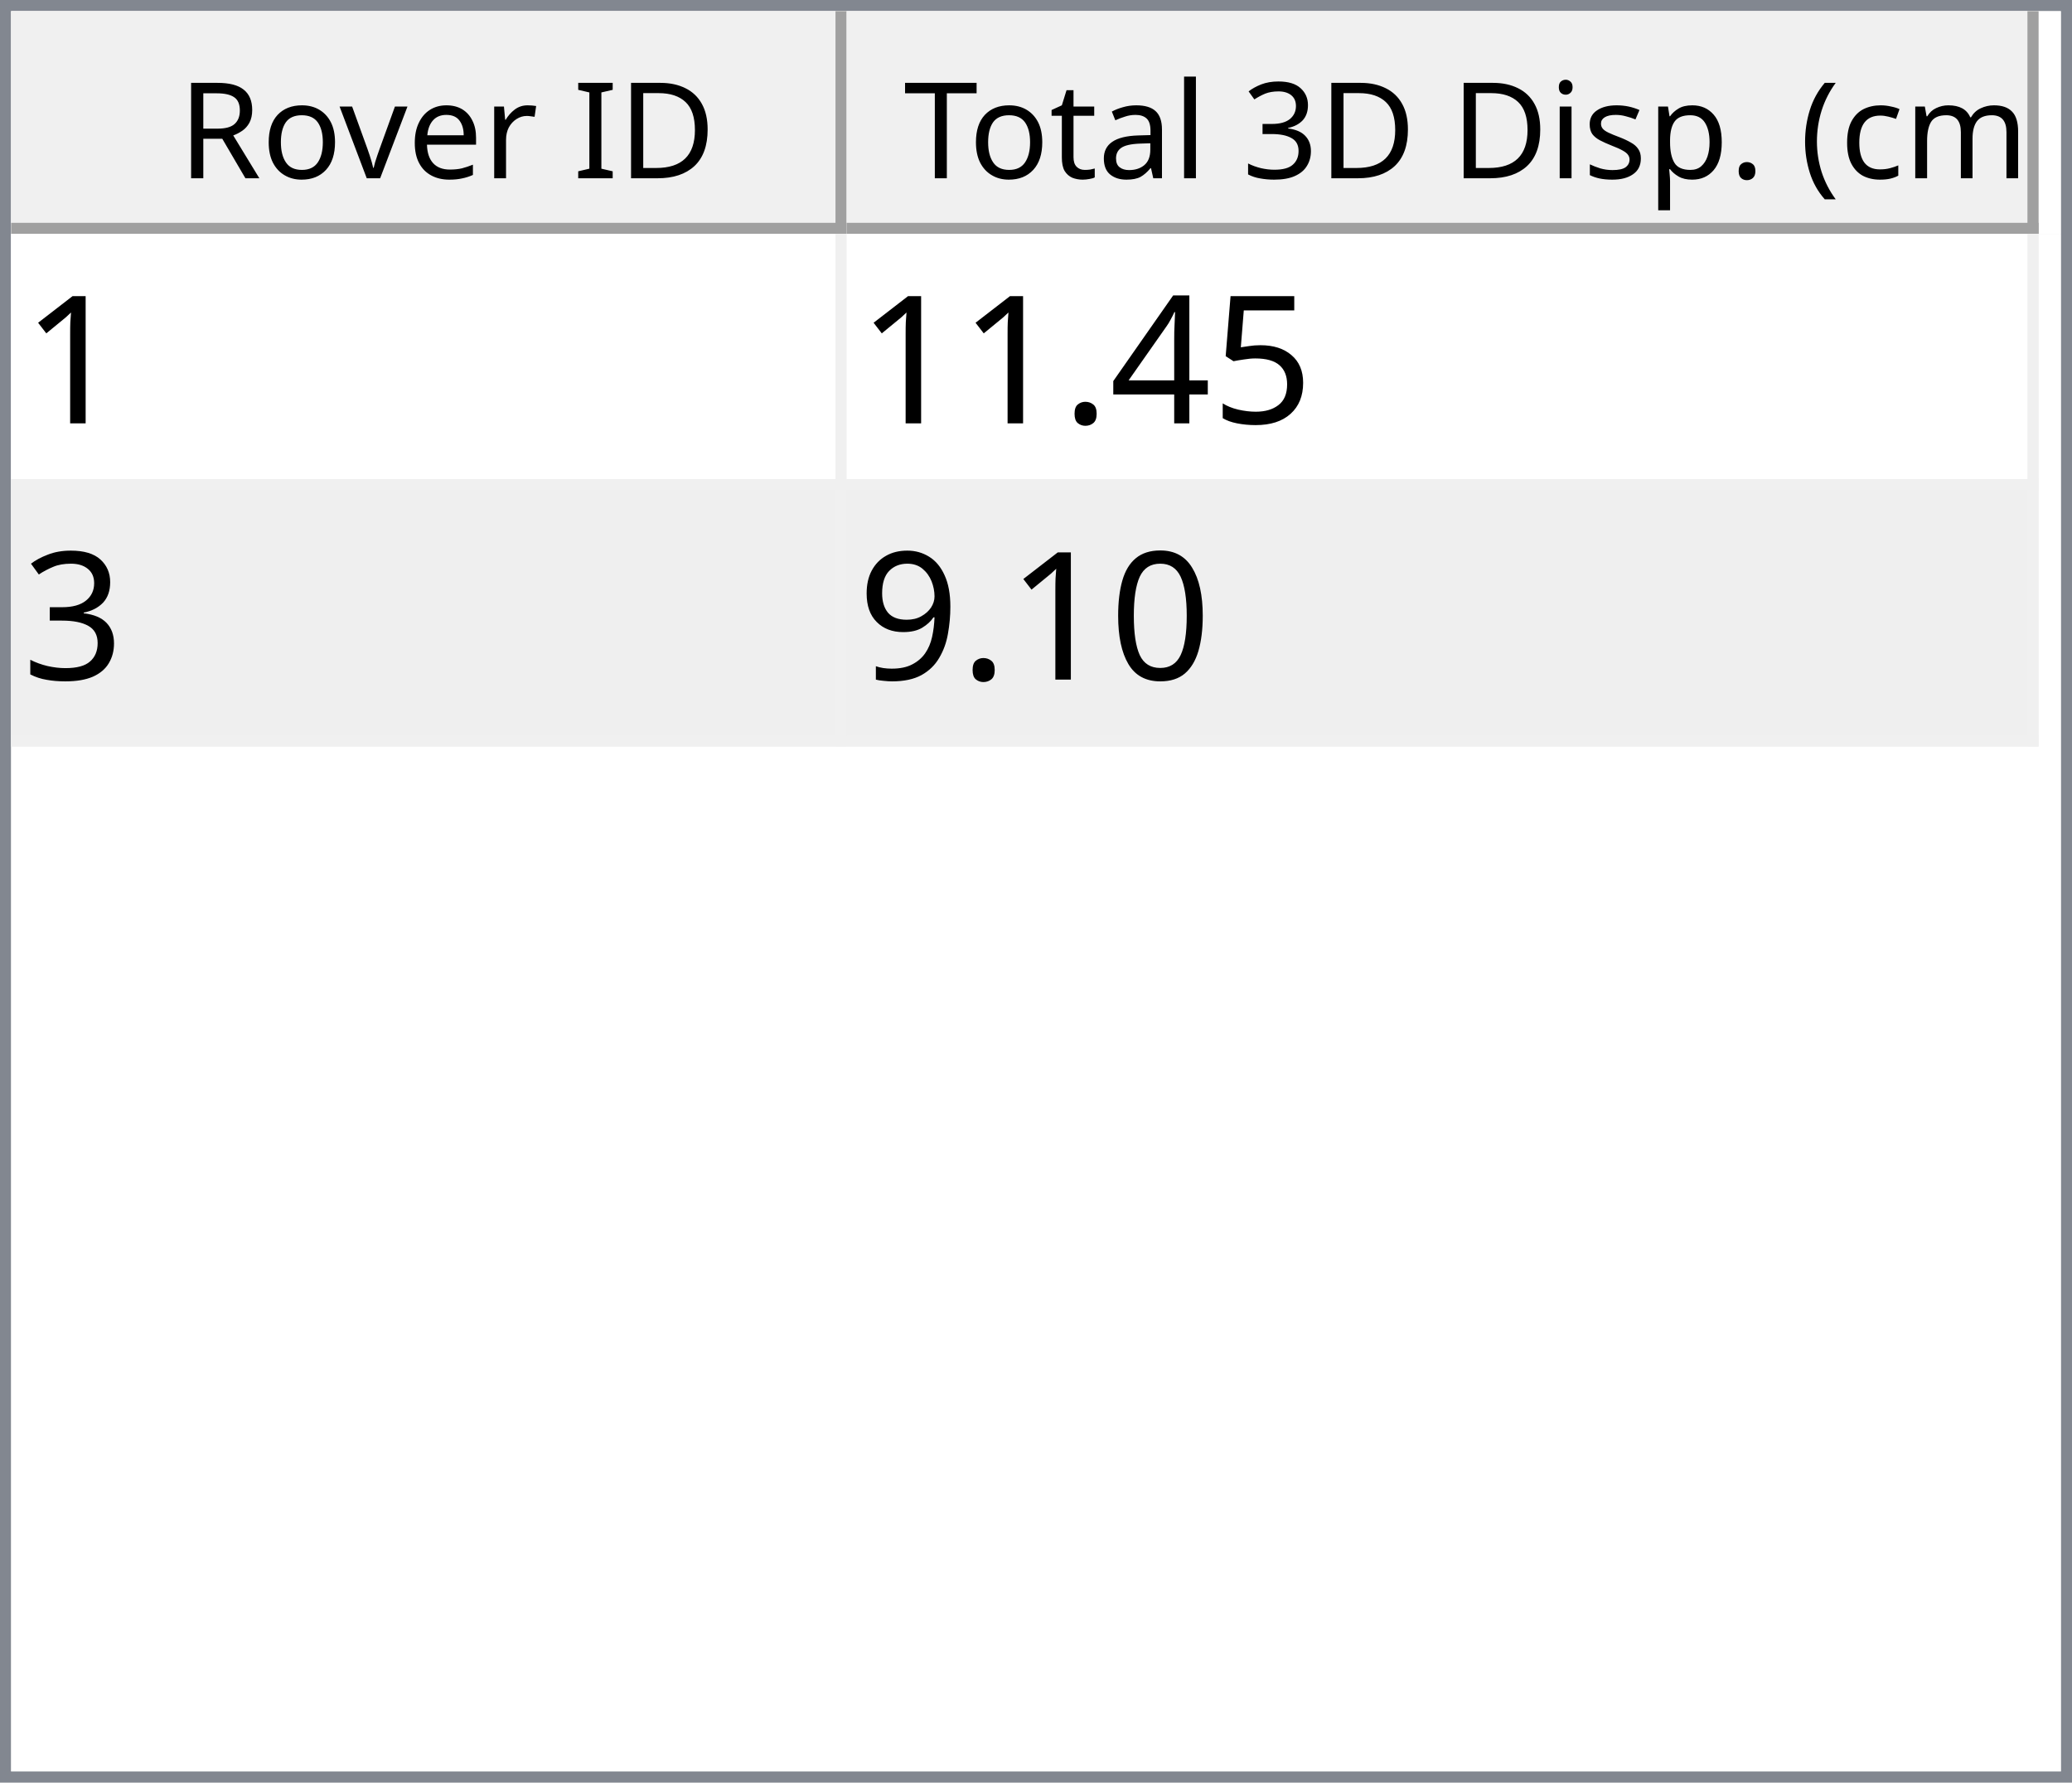
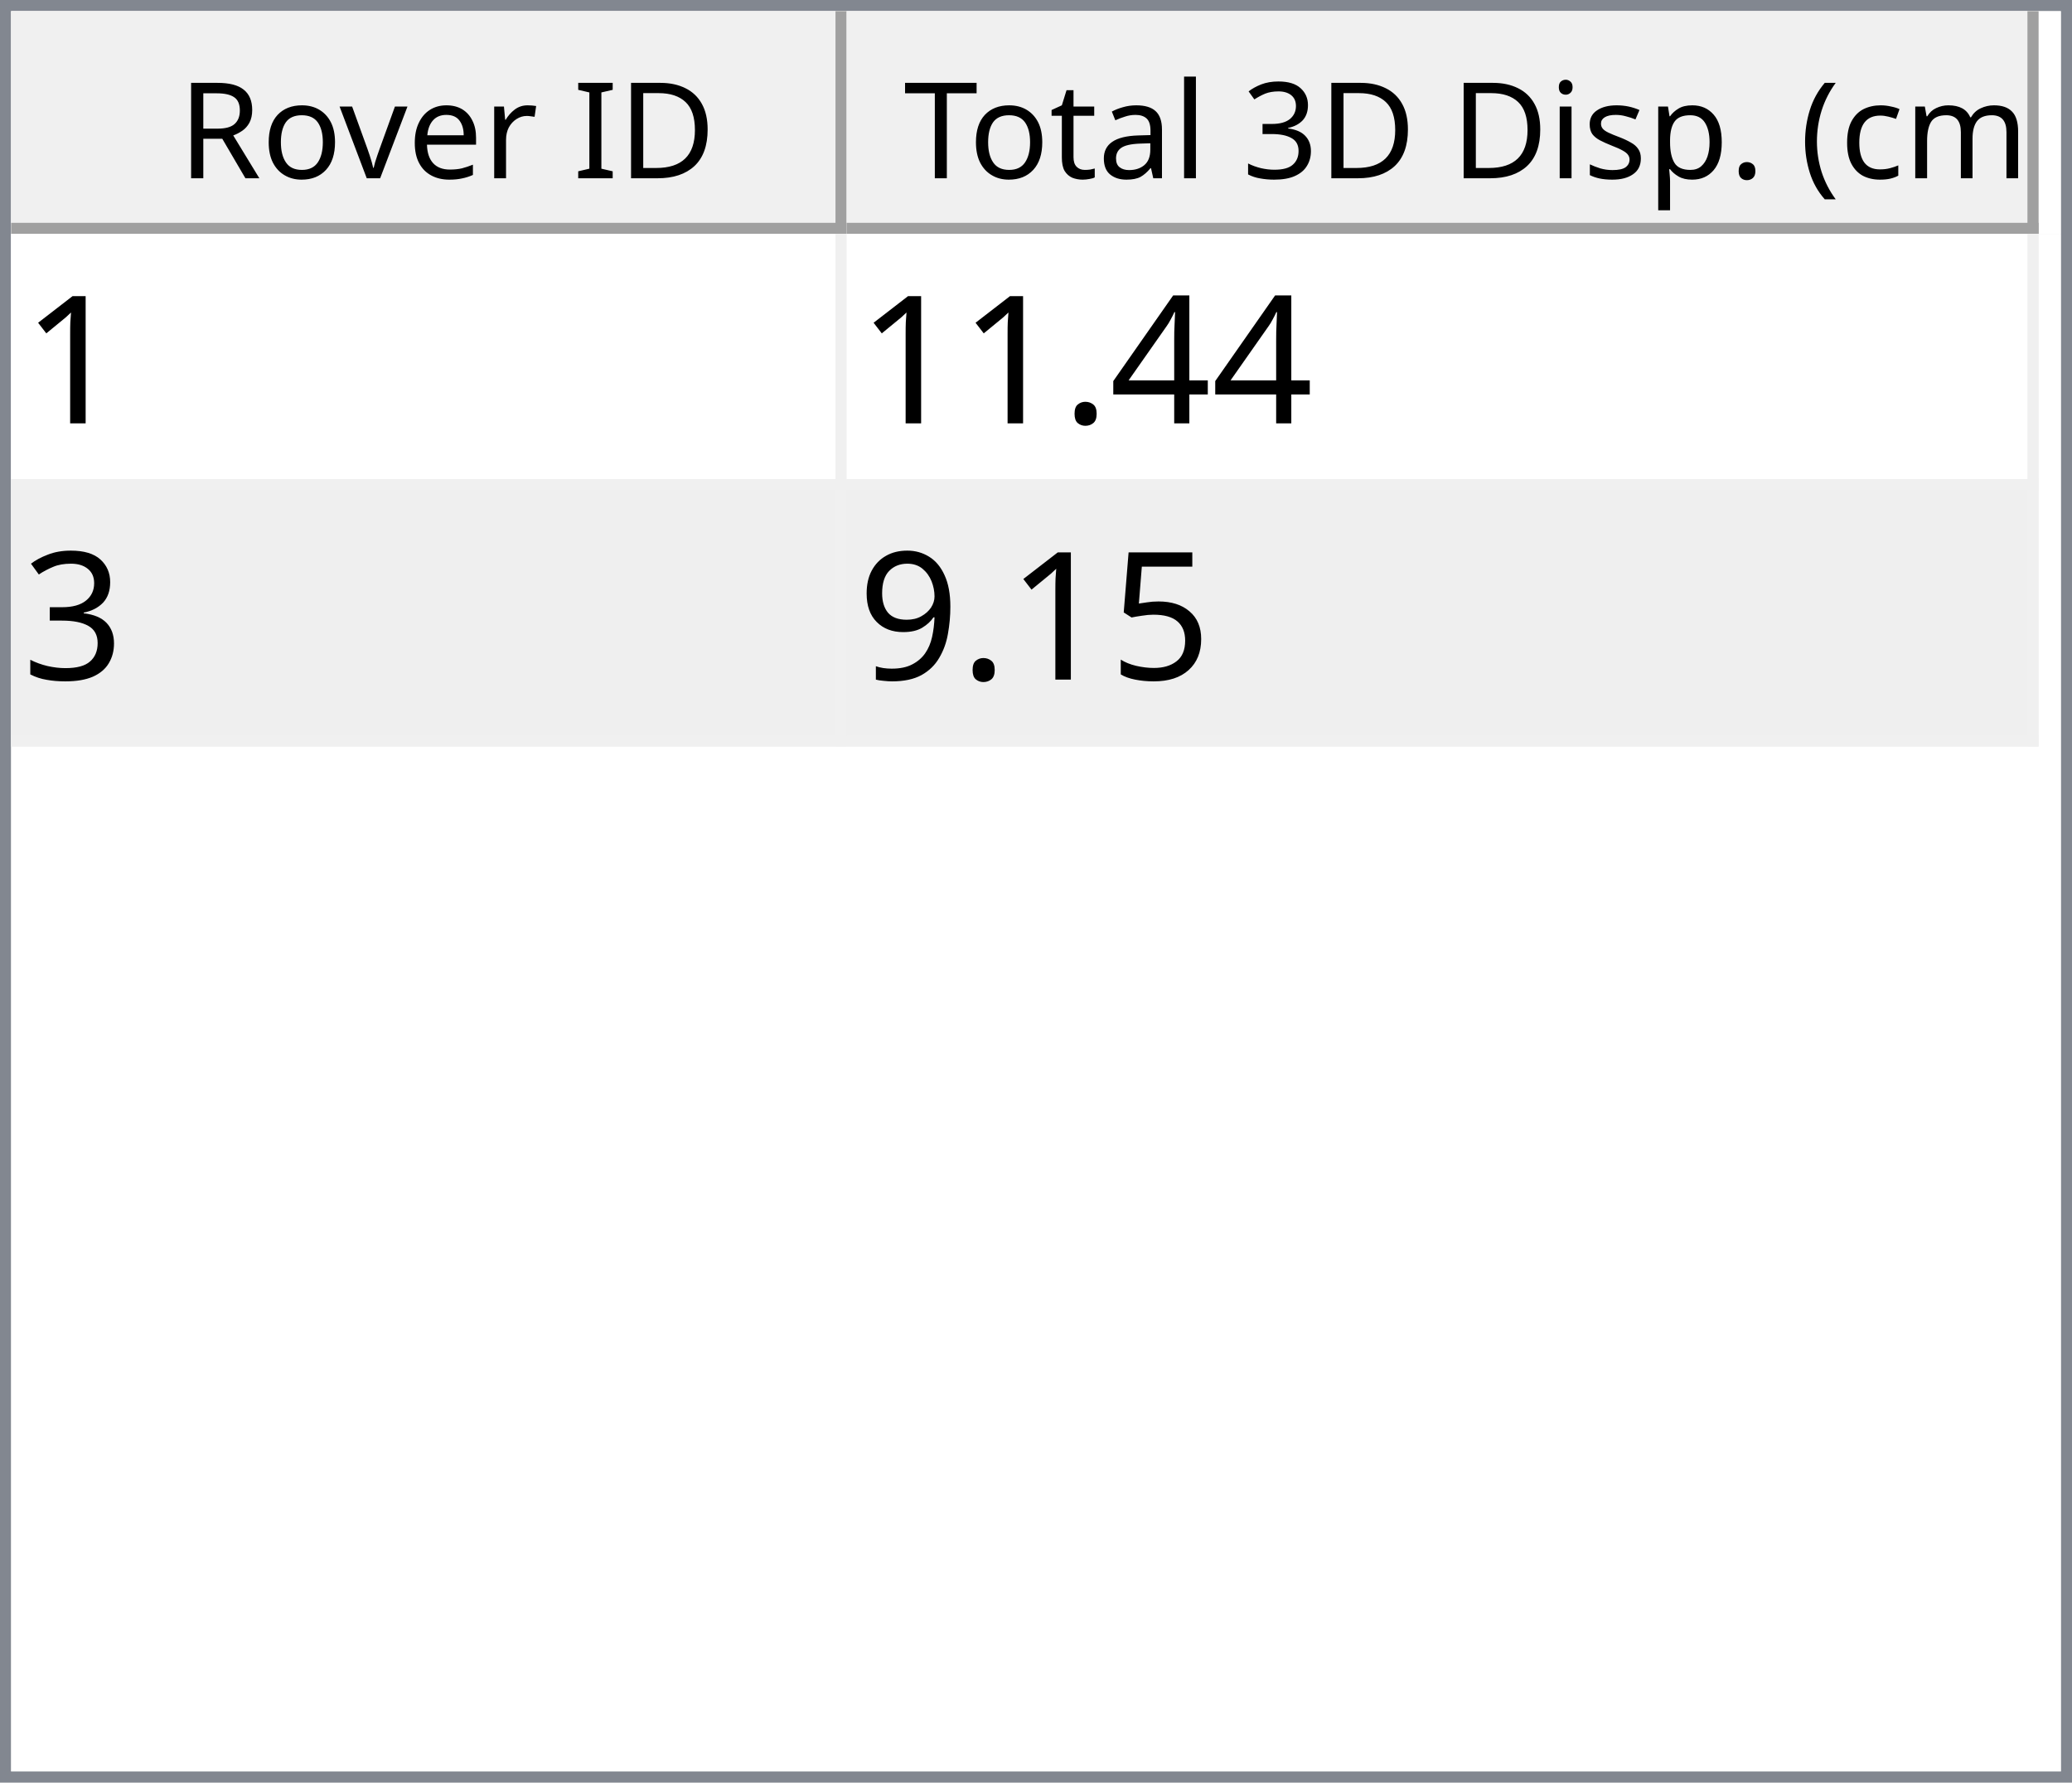
<svg xmlns="http://www.w3.org/2000/svg" style="fill-opacity:1; color-rendering:auto; color-interpolation:auto; text-rendering:auto; stroke:black; stroke-linecap:square; stroke-miterlimit:10; shape-rendering:auto; stroke-opacity:1; fill:black; stroke-dasharray:none; font-weight:normal; stroke-width:1; font-family:'Dialog'; font-style:normal; stroke-linejoin:miter; font-size:12px; stroke-dashoffset:0; image-rendering:auto;" width="186" height="160">
  <defs id="genericDefs" />
  <g>
    <defs id="defs1">
      <clipPath clipPathUnits="userSpaceOnUse" id="clipPath1">
        <path d="M0 0 L186 0 L186 160 L0 160 L0 0 Z" />
      </clipPath>
      <clipPath clipPathUnits="userSpaceOnUse" id="clipPath2">
        <path d="M0 0 L0 160 L186 160 L186 0 Z" />
      </clipPath>
      <clipPath clipPathUnits="userSpaceOnUse" id="clipPath3">
        <path d="M0 0 L0 20 L184 20 L184 0 Z" />
      </clipPath>
      <clipPath clipPathUnits="userSpaceOnUse" id="clipPath4">
        <path d="M0 0 L0 20 L75 20 L75 0 Z" />
      </clipPath>
      <clipPath clipPathUnits="userSpaceOnUse" id="clipPath5">
        <path d="M1 1 L1 19 L74 19 L74 1 Z" />
      </clipPath>
      <clipPath clipPathUnits="userSpaceOnUse" id="clipPath6">
        <path d="M0 0 L0 18 L73 18 L73 0 Z" />
      </clipPath>
      <clipPath clipPathUnits="userSpaceOnUse" id="clipPath7">
        <path d="M-0.5 -0.5 L-0.5 19.5 L74.5 19.5 L74.5 -0.5 Z" />
      </clipPath>
      <clipPath clipPathUnits="userSpaceOnUse" id="clipPath8">
        <path d="M0 0 L0 20 L107 20 L107 0 Z" />
      </clipPath>
      <clipPath clipPathUnits="userSpaceOnUse" id="clipPath9">
        <path d="M1 1 L1 19 L106 19 L106 1 Z" />
      </clipPath>
      <clipPath clipPathUnits="userSpaceOnUse" id="clipPath10">
        <path d="M0 0 L0 18 L105 18 L105 0 Z" />
      </clipPath>
      <clipPath clipPathUnits="userSpaceOnUse" id="clipPath11">
        <path d="M-0.5 -0.5 L-0.5 19.5 L106.5 19.5 L106.5 -0.5 Z" />
      </clipPath>
      <clipPath clipPathUnits="userSpaceOnUse" id="clipPath12">
        <path d="M0 0 L0 138 L184 138 L184 0 Z" />
      </clipPath>
      <clipPath clipPathUnits="userSpaceOnUse" id="clipPath13">
        <path d="M0 0 L0 46 L182 46 L182 0 Z" />
      </clipPath>
      <clipPath clipPathUnits="userSpaceOnUse" id="clipPath14">
        <path d="M-0.5 -0.5 L-0.5 45.5 L181.5 45.5 L181.5 -0.5 Z" />
      </clipPath>
      <clipPath clipPathUnits="userSpaceOnUse" id="clipPath15">
        <path d="M0 0 L0 22 L74 22 L74 0 Z" />
      </clipPath>
      <clipPath clipPathUnits="userSpaceOnUse" id="clipPath16">
        <path d="M0 0 L0 22 L106 22 L106 0 Z" />
      </clipPath>
      <font horiz-adv-x="64.551" id="font1">
        <font-face ascent="107.91" descent="25.098" units-per-em="100" style="font-style:normal; font-family:Segoe UI; font-weight:normal;" />
        <missing-glyph horiz-adv-x="64.551" d="M8.109 0 L8.109 68.266 L56.453 68.266 L56.453 0 L8.109 0 ZM15.328 7.234 L49.219 7.234 L49.219 61.031 L15.328 61.031 L15.328 7.234 Z" />
        <glyph unicode="D" horiz-adv-x="70.117" d="M9.188 0 L9.188 70.016 L28.516 70.016 Q65.531 70.016 65.531 35.891 Q65.531 19.672 55.25 9.836 Q44.969 0 27.734 0 L9.188 0 ZM17.391 62.594 L17.391 7.422 L27.828 7.422 Q41.609 7.422 49.273 14.797 Q56.938 22.172 56.938 35.688 Q56.938 62.594 28.328 62.594 L17.391 62.594 Z" />
        <glyph unicode="I" horiz-adv-x="26.611" d="M17.391 0 L9.188 0 L9.188 70.016 L17.391 70.016 L17.391 0 Z" />
        <glyph unicode=" " horiz-adv-x="27.393" d="" />
        <glyph unicode="r" horiz-adv-x="34.766" d="M34.188 41.891 Q32.078 43.5 28.125 43.5 Q23 43.5 19.555 38.672 Q16.109 33.844 16.109 25.484 L16.109 0 L8.109 0 L8.109 50 L16.109 50 L16.109 39.703 L16.312 39.703 Q18.016 44.969 21.531 47.922 Q25.047 50.875 29.391 50.875 Q32.516 50.875 34.188 50.203 L34.188 41.891 Z" />
        <glyph unicode="e" horiz-adv-x="52.295" d="M48.297 23 L12.984 23 Q13.188 14.656 17.484 10.109 Q21.781 5.562 29.297 5.562 Q37.75 5.562 44.828 11.141 L44.828 3.609 Q38.234 -1.172 27.391 -1.172 Q16.797 -1.172 10.742 5.641 Q4.688 12.453 4.688 24.812 Q4.688 36.469 11.305 43.82 Q17.922 51.172 27.734 51.172 Q37.547 51.172 42.922 44.828 Q48.297 38.484 48.297 27.203 L48.297 23 ZM40.094 29.781 Q40.047 36.719 36.75 40.578 Q33.453 44.438 27.594 44.438 Q21.922 44.438 17.969 40.383 Q14.016 36.328 13.094 29.781 L40.094 29.781 Z" />
        <glyph unicode="v" horiz-adv-x="47.9" d="M47.406 50 L27.484 0 L19.625 0 L0.688 50 L9.469 50 L22.172 13.672 Q23.578 9.672 23.922 6.688 L24.125 6.688 Q24.609 10.453 25.688 13.484 L38.969 50 L47.406 50 Z" />
        <glyph unicode="o" horiz-adv-x="58.594" d="M29 -1.172 Q17.922 -1.172 11.305 5.836 Q4.688 12.844 4.688 24.422 Q4.688 37.016 11.57 44.094 Q18.453 51.172 30.172 51.172 Q41.359 51.172 47.633 44.289 Q53.906 37.406 53.906 25.203 Q53.906 13.234 47.141 6.031 Q40.375 -1.172 29 -1.172 ZM29.594 44.438 Q21.875 44.438 17.383 39.188 Q12.891 33.938 12.891 24.703 Q12.891 15.828 17.43 10.695 Q21.969 5.562 29.594 5.562 Q37.359 5.562 41.531 10.594 Q45.703 15.625 45.703 24.906 Q45.703 34.281 41.531 39.359 Q37.359 44.438 29.594 44.438 Z" />
        <glyph unicode="R" horiz-adv-x="59.814" d="M59.375 0 L49.609 0 L37.891 19.625 Q36.281 22.359 34.766 24.289 Q33.25 26.219 31.664 27.438 Q30.078 28.656 28.25 29.219 Q26.422 29.781 24.125 29.781 L17.391 29.781 L17.391 0 L9.188 0 L9.188 70.016 L30.078 70.016 Q34.672 70.016 38.555 68.867 Q42.438 67.719 45.289 65.375 Q48.141 63.031 49.758 59.547 Q51.375 56.062 51.375 51.375 Q51.375 47.703 50.273 44.656 Q49.172 41.609 47.148 39.211 Q45.125 36.812 42.266 35.133 Q39.406 33.453 35.844 32.516 L35.844 32.328 Q37.594 31.547 38.891 30.547 Q40.188 29.547 41.359 28.18 Q42.531 26.812 43.68 25.078 Q44.828 23.344 46.234 21.047 L59.375 0 ZM17.391 62.594 L17.391 37.203 L28.516 37.203 Q31.594 37.203 34.203 38.133 Q36.812 39.062 38.719 40.797 Q40.625 42.531 41.703 45.047 Q42.781 47.562 42.781 50.688 Q42.781 56.297 39.141 59.445 Q35.5 62.594 28.609 62.594 L17.391 62.594 Z" />
        <glyph unicode=")" horiz-adv-x="30.176" d="M8.297 -15.922 L1.172 -15.922 Q16.406 2.344 16.406 26.812 Q16.406 51.469 1.078 70.016 L8.297 70.016 Q23.531 52.156 23.531 26.703 Q23.531 1.375 8.297 -15.922 Z" />
        <glyph unicode="m" horiz-adv-x="86.133" d="M79.109 0 L71.094 0 L71.094 28.719 Q71.094 37.016 68.531 40.727 Q65.969 44.438 59.906 44.438 Q54.781 44.438 51.195 39.75 Q47.609 35.062 47.609 28.516 L47.609 0 L39.594 0 L39.594 29.688 Q39.594 44.438 28.219 44.438 Q22.953 44.438 19.531 40.016 Q16.109 35.594 16.109 28.516 L16.109 0 L8.109 0 L8.109 50 L16.109 50 L16.109 42.094 L16.312 42.094 Q21.625 51.172 31.844 51.172 Q36.969 51.172 40.773 48.312 Q44.578 45.453 46 40.828 Q51.562 51.172 62.594 51.172 Q79.109 51.172 79.109 30.812 L79.109 0 Z" />
        <glyph unicode="c" horiz-adv-x="46.191" d="M42.188 2.297 Q36.422 -1.172 28.516 -1.172 Q17.828 -1.172 11.258 5.789 Q4.688 12.75 4.688 23.828 Q4.688 36.188 11.766 43.68 Q18.844 51.172 30.672 51.172 Q37.25 51.172 42.281 48.734 L42.281 40.531 Q36.719 44.438 30.375 44.438 Q22.703 44.438 17.797 38.945 Q12.891 33.453 12.891 24.516 Q12.891 15.719 17.508 10.641 Q22.125 5.562 29.891 5.562 Q36.422 5.562 42.188 9.906 L42.188 2.297 Z" />
        <glyph unicode="(" horiz-adv-x="30.176" d="M29.109 -15.922 L21.969 -15.922 Q6.844 1.375 6.844 26.703 Q6.844 52.156 21.969 70.016 L29.203 70.016 Q13.875 51.469 13.875 26.812 Q13.875 2.344 29.109 -15.922 Z" />
        <glyph unicode="." horiz-adv-x="21.68" d="M10.891 -1.078 Q8.641 -1.078 7.055 0.539 Q5.469 2.156 5.469 4.391 Q5.469 6.641 7.055 8.273 Q8.641 9.906 10.891 9.906 Q13.188 9.906 14.797 8.273 Q16.406 6.641 16.406 4.391 Q16.406 2.156 14.797 0.539 Q13.188 -1.078 10.891 -1.078 Z" />
        <glyph unicode="p" horiz-adv-x="58.789" d="M16.312 7.234 L16.109 7.234 L16.109 -23 L8.109 -23 L8.109 50 L16.109 50 L16.109 41.219 L16.312 41.219 Q22.219 51.172 33.594 51.172 Q43.266 51.172 48.688 44.461 Q54.109 37.75 54.109 26.469 Q54.109 13.922 48 6.375 Q41.891 -1.172 31.297 -1.172 Q21.578 -1.172 16.312 7.234 ZM16.109 27.391 L16.109 20.406 Q16.109 14.203 20.141 9.883 Q24.172 5.562 30.375 5.562 Q37.641 5.562 41.773 11.133 Q45.906 16.703 45.906 26.609 Q45.906 34.969 42.047 39.703 Q38.188 44.438 31.594 44.438 Q24.609 44.438 20.359 39.578 Q16.109 34.719 16.109 27.391 Z" />
        <glyph unicode="s" horiz-adv-x="42.432" d="M5.078 1.812 L5.078 10.406 Q11.625 5.562 19.484 5.562 Q30.031 5.562 30.031 12.594 Q30.031 14.594 29.125 15.992 Q28.219 17.391 26.68 18.461 Q25.141 19.531 23.07 20.383 Q21 21.234 18.609 22.172 Q15.281 23.484 12.766 24.828 Q10.25 26.172 8.57 27.859 Q6.891 29.547 6.031 31.695 Q5.172 33.844 5.172 36.719 Q5.172 40.234 6.789 42.945 Q8.406 45.656 11.086 47.484 Q13.766 49.312 17.211 50.242 Q20.656 51.172 24.312 51.172 Q30.812 51.172 35.938 48.922 L35.938 40.828 Q30.422 44.438 23.25 44.438 Q21 44.438 19.195 43.922 Q17.391 43.406 16.094 42.477 Q14.797 41.547 14.086 40.258 Q13.375 38.969 13.375 37.406 Q13.375 35.453 14.086 34.133 Q14.797 32.812 16.164 31.789 Q17.531 30.766 19.484 29.938 Q21.438 29.109 23.922 28.125 Q27.25 26.859 29.883 25.516 Q32.516 24.172 34.375 22.484 Q36.234 20.797 37.234 18.602 Q38.234 16.406 38.234 13.375 Q38.234 9.672 36.602 6.938 Q34.969 4.203 32.234 2.398 Q29.5 0.594 25.93 -0.289 Q22.359 -1.172 18.453 -1.172 Q10.75 -1.172 5.078 1.812 Z" />
        <glyph unicode="i" horiz-adv-x="24.219" d="M12.203 62.703 Q10.062 62.703 8.547 64.164 Q7.031 65.625 7.031 67.875 Q7.031 70.125 8.547 71.609 Q10.062 73.094 12.203 73.094 Q14.406 73.094 15.945 71.609 Q17.484 70.125 17.484 67.875 Q17.484 65.719 15.945 64.211 Q14.406 62.703 12.203 62.703 ZM16.109 0 L8.109 0 L8.109 50 L16.109 50 L16.109 0 Z" />
        <glyph unicode="3" horiz-adv-x="53.906" d="M46.531 19.828 Q46.531 15.094 44.75 11.211 Q42.969 7.328 39.719 4.57 Q36.469 1.812 31.93 0.297 Q27.391 -1.219 21.922 -1.219 Q11.922 -1.219 6 2.594 L6 11.188 Q13.094 5.609 22.219 5.609 Q25.875 5.609 28.828 6.539 Q31.781 7.469 33.906 9.227 Q36.031 10.984 37.18 13.477 Q38.328 15.969 38.328 19.094 Q38.328 32.812 18.797 32.812 L12.984 32.812 L12.984 39.594 L18.5 39.594 Q35.797 39.594 35.797 52.484 Q35.797 64.406 22.609 64.406 Q15.188 64.406 8.688 59.422 L8.688 67.188 Q15.375 71.188 24.609 71.188 Q29 71.188 32.57 69.969 Q36.141 68.75 38.68 66.555 Q41.219 64.359 42.609 61.281 Q44 58.203 44 54.5 Q44 40.672 30.031 36.719 L30.031 36.531 Q33.594 36.141 36.625 34.797 Q39.656 33.453 41.852 31.305 Q44.047 29.156 45.289 26.25 Q46.531 23.344 46.531 19.828 Z" />
        <glyph unicode="l" horiz-adv-x="24.219" d="M16.109 0 L8.109 0 L8.109 74.031 L16.109 74.031 L16.109 0 Z" />
        <glyph unicode="a" horiz-adv-x="50.879" d="M43.891 0 L35.891 0 L35.891 7.812 L35.688 7.812 Q30.469 -1.172 20.312 -1.172 Q12.844 -1.172 8.617 2.781 Q4.391 6.734 4.391 13.281 Q4.391 27.297 20.906 29.594 L35.891 31.688 Q35.891 44.438 25.594 44.438 Q16.547 44.438 9.281 38.281 L9.281 46.484 Q16.656 51.172 26.266 51.172 Q43.891 51.172 43.891 32.516 L43.891 0 ZM35.891 25.297 L23.828 23.641 Q18.266 22.859 15.43 20.875 Q12.594 18.891 12.594 13.875 Q12.594 10.203 15.211 7.883 Q17.828 5.562 22.172 5.562 Q28.125 5.562 32.008 9.742 Q35.891 13.922 35.891 20.312 L35.891 25.297 Z" />
        <glyph unicode="t" horiz-adv-x="33.887" d="M31.297 0.484 Q28.469 -1.078 23.828 -1.078 Q10.688 -1.078 10.688 13.578 L10.688 43.172 L2.094 43.172 L2.094 50 L10.688 50 L10.688 62.203 L18.703 64.797 L18.703 50 L31.297 50 L31.297 43.172 L18.703 43.172 L18.703 14.984 Q18.703 9.969 20.414 7.82 Q22.125 5.672 26.078 5.672 Q29.109 5.672 31.297 7.328 L31.297 0.484 Z" />
        <glyph unicode="T" horiz-adv-x="52.393" d="M50.594 62.594 L30.375 62.594 L30.375 0 L22.172 0 L22.172 62.594 L2 62.594 L2 70.016 L50.594 70.016 L50.594 62.594 Z" />
      </font>
      <font horiz-adv-x="75.0" id="font2">
        <font-face ascent="100.537" descent="21.973" units-per-em="100" style="font-style:normal; font-family:sans-serif; font-weight:normal;" />
        <missing-glyph horiz-adv-x="75.0" d="M12.5 0 L12.5 62.5 L62.5 62.5 L62.5 0 L12.5 0 ZM14.062 1.562 L60.938 1.562 L60.938 60.938 L14.062 60.938 L14.062 1.562 Z" />
        <glyph unicode="1" horiz-adv-x="55.615" d="M37.25 0 L28.469 0 L28.469 56 Q25.297 52.984 20.141 49.953 Q14.984 46.922 10.891 45.406 L10.891 53.906 Q18.266 57.375 23.781 62.305 Q29.297 67.234 31.594 71.875 L37.25 71.875 L37.25 0 Z" />
-         <glyph unicode="5" horiz-adv-x="55.615" d="M4.156 18.75 L13.375 19.531 Q14.406 12.797 18.141 9.398 Q21.875 6 27.156 6 Q33.5 6 37.891 10.789 Q42.281 15.578 42.281 23.484 Q42.281 31 38.062 35.352 Q33.844 39.703 27 39.703 Q22.75 39.703 19.336 37.773 Q15.922 35.844 13.969 32.766 L5.719 33.844 L12.641 70.609 L48.25 70.609 L48.25 62.203 L19.672 62.203 L15.828 42.969 Q22.266 47.469 29.344 47.469 Q38.719 47.469 45.164 40.969 Q51.609 34.469 51.609 24.266 Q51.609 14.547 45.953 7.469 Q39.062 -1.219 27.156 -1.219 Q17.391 -1.219 11.211 4.25 Q5.031 9.719 4.156 18.75 Z" />
        <glyph unicode="4" horiz-adv-x="55.615" d="M32.328 0 L32.328 17.141 L1.266 17.141 L1.266 25.203 L33.938 71.578 L41.109 71.578 L41.109 25.203 L50.781 25.203 L50.781 17.141 L41.109 17.141 L41.109 0 L32.328 0 ZM32.328 25.203 L32.328 57.469 L9.906 25.203 L32.328 25.203 Z" />
        <glyph unicode="." horiz-adv-x="27.783" d="M9.078 0 L9.078 10.016 L19.094 10.016 L19.094 0 L9.078 0 Z" />
        <glyph unicode="3" horiz-adv-x="55.615" d="M4.203 18.891 L12.984 20.062 Q14.5 12.594 18.141 9.297 Q21.781 6 27 6 Q33.203 6 37.477 10.297 Q41.75 14.594 41.75 20.953 Q41.75 27 37.797 30.93 Q33.844 34.859 27.734 34.859 Q25.25 34.859 21.531 33.891 L22.516 41.609 Q23.391 41.5 23.922 41.5 Q29.547 41.5 34.039 44.43 Q38.531 47.359 38.531 53.469 Q38.531 58.297 35.258 61.477 Q31.984 64.656 26.812 64.656 Q21.688 64.656 18.266 61.43 Q14.844 58.203 13.875 51.766 L5.078 53.328 Q6.688 62.156 12.398 67.016 Q18.109 71.875 26.609 71.875 Q32.469 71.875 37.398 69.359 Q42.328 66.844 44.945 62.5 Q47.562 58.156 47.562 53.266 Q47.562 48.641 45.07 44.828 Q42.578 41.016 37.703 38.766 Q44.047 37.312 47.562 32.695 Q51.078 28.078 51.078 21.141 Q51.078 11.766 44.242 5.25 Q37.406 -1.266 26.953 -1.266 Q17.531 -1.266 11.305 4.352 Q5.078 9.969 4.203 18.891 Z" />
-         <glyph unicode="0" horiz-adv-x="55.615" d="M4.156 35.297 Q4.156 48 6.766 55.742 Q9.375 63.484 14.523 67.68 Q19.672 71.875 27.484 71.875 Q33.25 71.875 37.594 69.555 Q41.938 67.234 44.773 62.867 Q47.609 58.5 49.219 52.227 Q50.828 45.953 50.828 35.297 Q50.828 22.703 48.242 14.969 Q45.656 7.234 40.508 3.008 Q35.359 -1.219 27.484 -1.219 Q17.141 -1.219 11.234 6.203 Q4.156 15.141 4.156 35.297 ZM13.188 35.297 Q13.188 17.672 17.312 11.836 Q21.438 6 27.484 6 Q33.547 6 37.672 11.859 Q41.797 17.719 41.797 35.297 Q41.797 52.984 37.672 58.789 Q33.547 64.594 27.391 64.594 Q21.344 64.594 17.719 59.469 Q13.188 52.938 13.188 35.297 Z" />
+         <glyph unicode="5" horiz-adv-x="55.615" d="M4.156 18.75 L13.375 19.531 Q14.406 12.797 18.141 9.398 Q21.875 6 27.156 6 Q33.5 6 37.891 10.789 Q42.281 15.578 42.281 23.484 Q42.281 31 38.062 35.352 Q33.844 39.703 27 39.703 Q22.75 39.703 19.336 37.773 Q15.922 35.844 13.969 32.766 L5.719 33.844 L12.641 70.609 L48.25 70.609 L48.25 62.203 L19.672 62.203 L15.828 42.969 Q22.266 47.469 29.344 47.469 Q38.719 47.469 45.164 40.969 Q51.609 34.469 51.609 24.266 Q51.609 14.547 45.953 7.469 Q39.062 -1.219 27.156 -1.219 Q17.391 -1.219 11.211 4.25 Q5.031 9.719 4.156 18.75 Z" />
        <glyph unicode="9" horiz-adv-x="55.615" d="M5.469 16.547 L13.922 17.328 Q14.984 11.375 18.016 8.688 Q21.047 6 25.781 6 Q29.828 6 32.883 7.859 Q35.938 9.719 37.891 12.82 Q39.844 15.922 41.164 21.195 Q42.484 26.469 42.484 31.938 Q42.484 32.516 42.438 33.688 Q39.797 29.5 35.234 26.883 Q30.672 24.266 25.344 24.266 Q16.453 24.266 10.305 30.711 Q4.156 37.156 4.156 47.703 Q4.156 58.594 10.578 65.234 Q17 71.875 26.656 71.875 Q33.641 71.875 39.43 68.117 Q45.219 64.359 48.219 57.398 Q51.219 50.438 51.219 37.25 Q51.219 23.531 48.242 15.406 Q45.266 7.281 39.383 3.031 Q33.5 -1.219 25.594 -1.219 Q17.188 -1.219 11.867 3.445 Q6.547 8.109 5.469 16.547 ZM41.453 48.141 Q41.453 55.719 37.43 60.156 Q33.406 64.594 27.734 64.594 Q21.875 64.594 17.531 59.812 Q13.188 55.031 13.188 47.406 Q13.188 40.578 17.312 36.305 Q21.438 32.031 27.484 32.031 Q33.594 32.031 37.523 36.305 Q41.453 40.578 41.453 48.141 Z" />
      </font>
    </defs>
    <g style="fill:white; stroke:white;">
      <rect x="0" y="0" width="186" style="clip-path:url(#clipPath1); stroke:none;" height="160" />
    </g>
    <g style="fill:white; text-rendering:optimizeSpeed; color-rendering:optimizeSpeed; image-rendering:optimizeSpeed; shape-rendering:crispEdges; stroke:white; color-interpolation:sRGB;">
      <rect x="0" width="186" height="160" y="0" style="stroke:none;" />
      <path style="stroke:none;" d="M0 160 L186 160 L186 0 L0 0 Z" />
    </g>
    <g style="fill:rgb(240,240,240); font-family:'Segoe UI'; stroke:rgb(240,240,240);">
      <rect x="0" y="0" width="186" style="clip-path:url(#clipPath2); stroke:none;" height="160" />
    </g>
    <g style="fill:rgb(130,135,144); font-family:'Segoe UI'; stroke:rgb(130,135,144);">
      <path d="M0 0 L186 0 L186 160 L0 160 L0 0 ZM1 1 L185 1 L185 159 L1 159 L1 1 Z" style="fill-rule:evenodd; clip-path:url(#clipPath2); stroke:none;" />
    </g>
    <g style="fill:white; font-family:'Segoe UI'; stroke:white;" transform="translate(1,1)">
      <rect x="0" y="0" width="184" style="clip-path:url(#clipPath3); stroke:none;" height="20" />
    </g>
    <g style="fill:rgb(240,240,240); font-family:'Segoe UI'; stroke:rgb(240,240,240);" transform="translate(1,1)">
      <rect x="0" y="0" width="75" style="clip-path:url(#clipPath4); stroke:none;" height="20" />
    </g>
    <g style="font-family:'Segoe UI';" transform="translate(2,2)">
      <text x="14" xml:space="preserve" y="14" style="clip-path:url(#clipPath6); stroke:none;">Rover ID</text>
    </g>
    <g style="fill:rgb(160,160,160); font-family:'Segoe UI'; stroke:rgb(160,160,160); stroke-linejoin:bevel;" transform="translate(1.5,1.5)">
      <line x1="74" x2="74" y1="0" style="fill:none; clip-path:url(#clipPath7);" y2="19" />
    </g>
    <g style="fill:rgb(160,160,160); font-family:'Segoe UI'; stroke:rgb(160,160,160); stroke-linejoin:bevel;" transform="matrix(1,0,0,1,1,1) translate(0.5,0.5)">
      <line x1="0" x2="74" y1="19" style="fill:none; clip-path:url(#clipPath7);" y2="19" />
    </g>
    <g style="fill:rgb(240,240,240); font-family:'Segoe UI'; stroke:rgb(240,240,240);" transform="translate(76,1)">
      <rect x="0" y="0" width="107" style="clip-path:url(#clipPath8); stroke:none;" height="20" />
    </g>
    <g style="font-family:'Segoe UI';" transform="translate(77,2)">
      <text x="1" xml:space="preserve" y="14" style="clip-path:url(#clipPath10); stroke:none;"> Total 3D Disp. (cm)</text>
    </g>
    <g style="fill:rgb(160,160,160); font-family:'Segoe UI'; stroke:rgb(160,160,160); stroke-linejoin:bevel;" transform="translate(76.5,1.5)">
      <line x1="106" x2="106" y1="0" style="fill:none; clip-path:url(#clipPath11);" y2="19" />
    </g>
    <g style="fill:rgb(160,160,160); font-family:'Segoe UI'; stroke:rgb(160,160,160); stroke-linejoin:bevel;" transform="matrix(1,0,0,1,76,1) translate(0.5,0.5)">
      <line x1="0" x2="106" y1="19" style="fill:none; clip-path:url(#clipPath11);" y2="19" />
    </g>
    <g style="fill:white; font-family:'Segoe UI'; stroke:white;" transform="translate(1,21)">
      <rect x="0" y="0" width="184" style="clip-path:url(#clipPath12); stroke:none;" height="138" />
    </g>
    <g style="fill:rgb(240,240,240); font-size:16px; font-family:sans-serif; stroke:rgb(240,240,240);" transform="translate(1,21)">
      <rect x="0" y="0" width="182" style="clip-path:url(#clipPath13); stroke:none;" height="46" />
      <line transform="translate(0.5,0.5)" x1="0" x2="181" y1="22" style="clip-path:url(#clipPath14); fill:none; stroke-linejoin:bevel;" y2="22" />
    </g>
    <g transform="matrix(1,0,0,1,1,21) translate(0.5,0.5)" style="fill:rgb(240,240,240); font-size:16px; font-family:sans-serif; stroke:rgb(240,240,240); stroke-linejoin:bevel;">
      <line x1="0" x2="181" y1="45" style="fill:none; clip-path:url(#clipPath14);" y2="45" />
    </g>
    <g transform="matrix(1,0,0,1,1,21) translate(0.5,0.5)" style="fill:rgb(240,240,240); font-size:16px; font-family:sans-serif; stroke:rgb(240,240,240); stroke-linejoin:bevel;">
      <line x1="74" x2="74" y1="0" style="fill:none; clip-path:url(#clipPath14);" y2="45" />
    </g>
    <g transform="matrix(1,0,0,1,1,21) translate(0.5,0.5)" style="fill:rgb(240,240,240); font-size:16px; font-family:sans-serif; stroke:rgb(240,240,240); stroke-linejoin:bevel;">
      <line x1="181" x2="181" y1="0" style="fill:none; clip-path:url(#clipPath14);" y2="45" />
    </g>
    <g style="fill:white; font-size:16px; font-family:sans-serif; stroke:white;" transform="matrix(1,0,0,1,1,21)">
      <rect x="0" y="0" width="74" style="clip-path:url(#clipPath15); stroke:none;" height="22" />
      <text x="1" y="17" style="fill:black; clip-path:url(#clipPath15); stroke:none;" xml:space="preserve">1</text>
    </g>
    <g style="fill:white; font-size:16px; font-family:sans-serif; stroke:white;" transform="matrix(1,0,0,1,1,21) translate(75,0)">
      <rect x="0" y="0" width="106" style="clip-path:url(#clipPath16); stroke:none;" height="22" />
-       <text x="1" y="17" style="fill:black; clip-path:url(#clipPath16); stroke:none;" xml:space="preserve">11.45</text>
+       <text x="1" y="17" style="fill:black; clip-path:url(#clipPath16); stroke:none;" xml:space="preserve">11.44</text>
    </g>
    <g style="fill:rgb(239,239,239); font-size:16px; font-family:sans-serif; stroke:rgb(239,239,239);" transform="matrix(1,0,0,1,1,21) translate(0,23)">
      <rect x="0" y="0" width="74" style="clip-path:url(#clipPath15); stroke:none;" height="22" />
      <text x="1" y="17" style="fill:black; clip-path:url(#clipPath15); stroke:none;" xml:space="preserve">3</text>
    </g>
    <g style="fill:rgb(239,239,239); font-size:16px; font-family:sans-serif; stroke:rgb(239,239,239);" transform="matrix(1,0,0,1,1,21) translate(75,23)">
      <rect x="0" y="0" width="106" style="clip-path:url(#clipPath16); stroke:none;" height="22" />
-       <text x="1" y="17" style="fill:black; clip-path:url(#clipPath16); stroke:none;" xml:space="preserve">9.10</text>
+       <text x="1" y="17" style="fill:black; clip-path:url(#clipPath16); stroke:none;" xml:space="preserve">9.15</text>
    </g>
  </g>
</svg>
